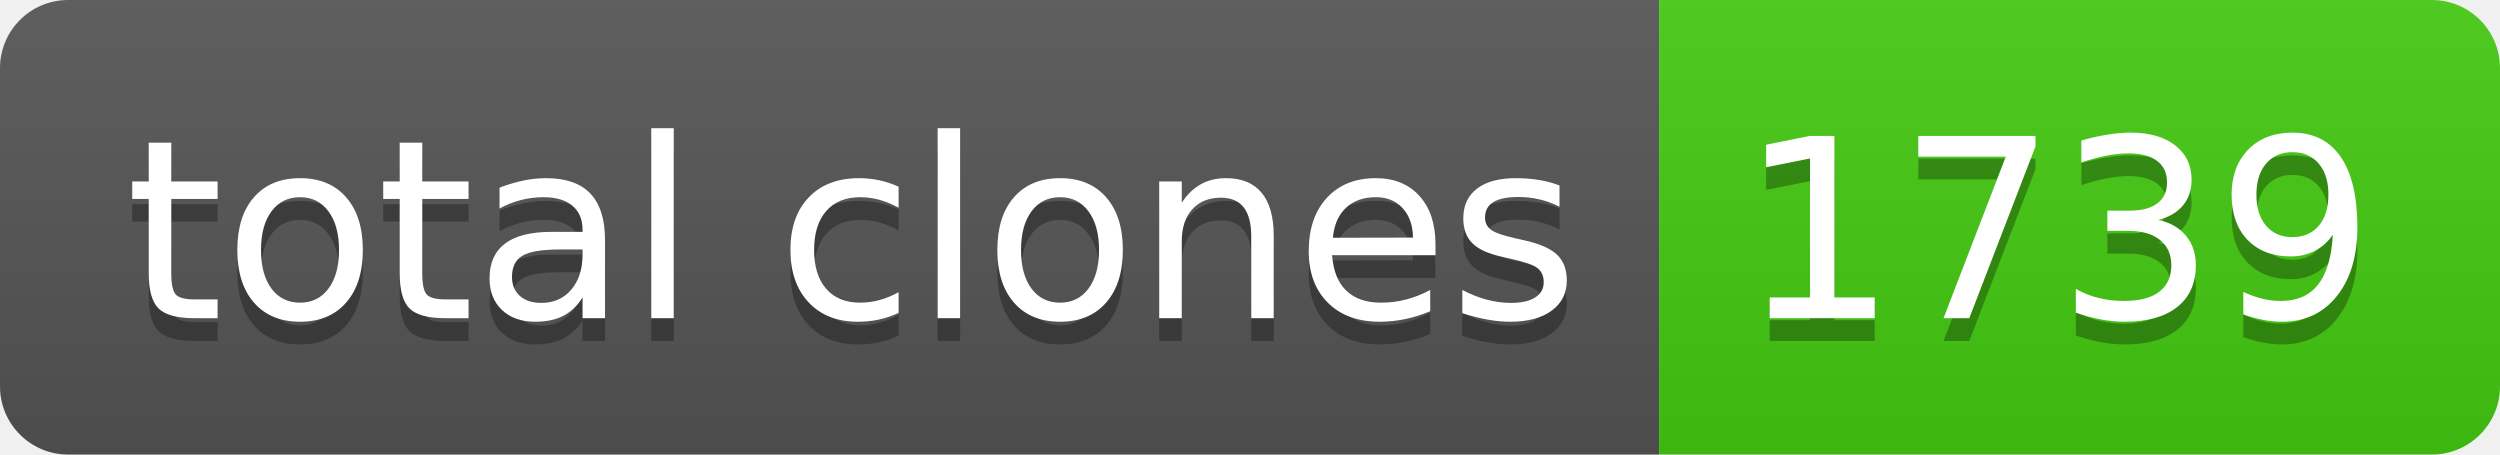
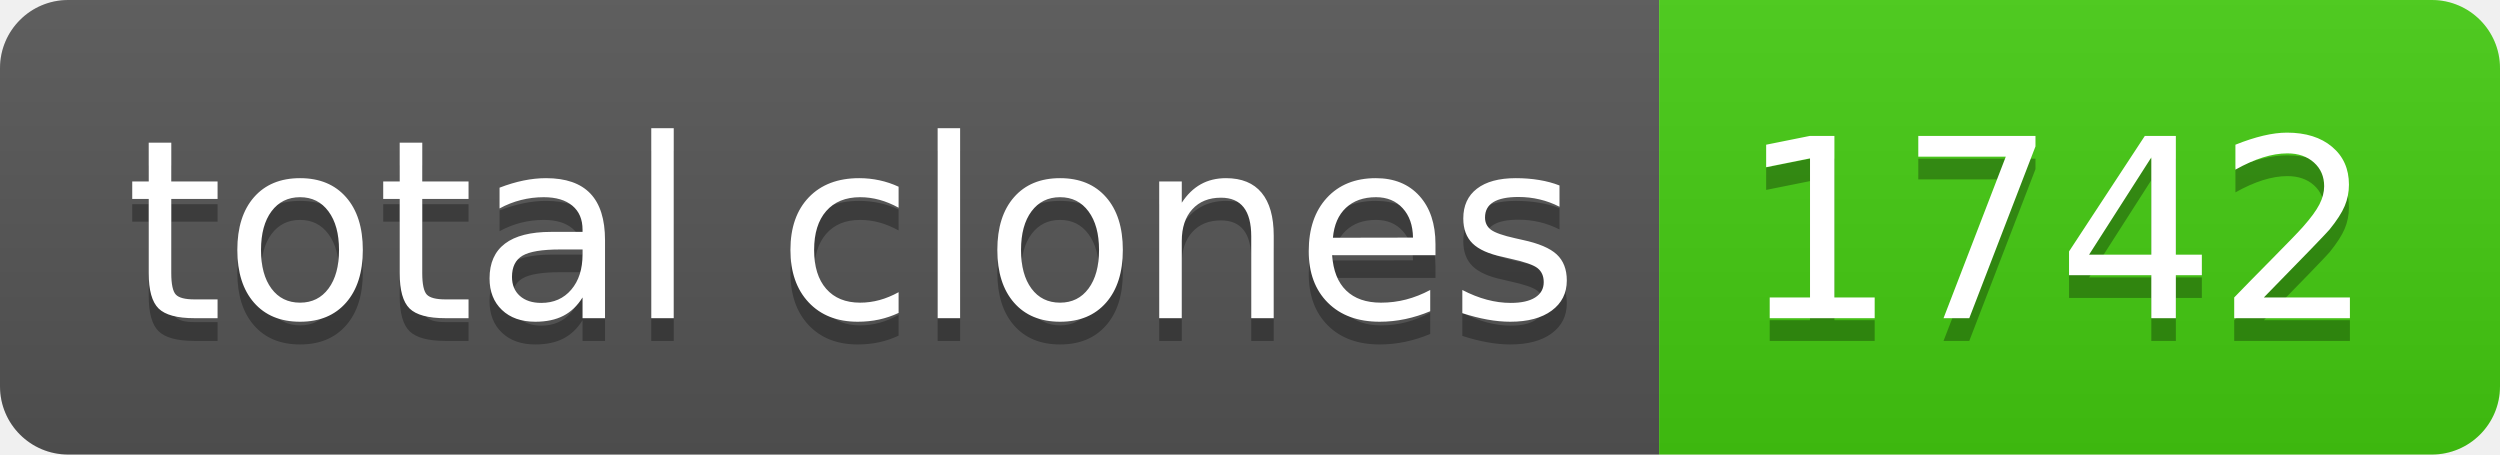
- <svg xmlns="http://www.w3.org/2000/svg" width="110" height="20" role="img" aria-label="total clones: 1739">
+ <svg xmlns="http://www.w3.org/2000/svg" width="110" height="20" role="img" aria-label="total clones: 1742">
  <linearGradient id="s" x2="0" y2="100%">
    <stop offset="0" stop-color="#bbb" stop-opacity=".1" />
    <stop offset="1" stop-opacity=".1" />
  </linearGradient>
  <clipPath id="r">
    <rect width="110" height="20" rx="3" fill="#fff" />
  </clipPath>
  <g clip-path="url(#r)">
    <rect width="73" height="20" fill="#555" />
    <rect x="73" width="37" height="20" fill="#4c1" />
    <rect width="110" height="20" fill="url(#s)" />
  </g>
  <g fill="#fff" text-anchor="middle" font-family="Verdana,Geneva,DejaVu Sans,sans-serif" text-rendering="geometricPrecision" font-size="110">
    <text aria-hidden="true" x="375" y="150" fill="#010101" fill-opacity=".3" transform="scale(.1)" textLength="630">total clones</text>
    <text x="375" y="140" transform="scale(.1)" fill="#fff" textLength="630">total clones</text>
-     <text aria-hidden="true" x="905" y="150" fill="#010101" fill-opacity=".3" transform="scale(.1)" textLength="270">1739</text>
-     <text x="905" y="140" transform="scale(.1)" fill="#fff" textLength="270">1739</text>
+     <text aria-hidden="true" x="905" y="150" fill="#010101" fill-opacity=".3" transform="scale(.1)" textLength="270">1742</text>
+     <text x="905" y="140" transform="scale(.1)" fill="#fff" textLength="270">1742</text>
  </g>
</svg>
